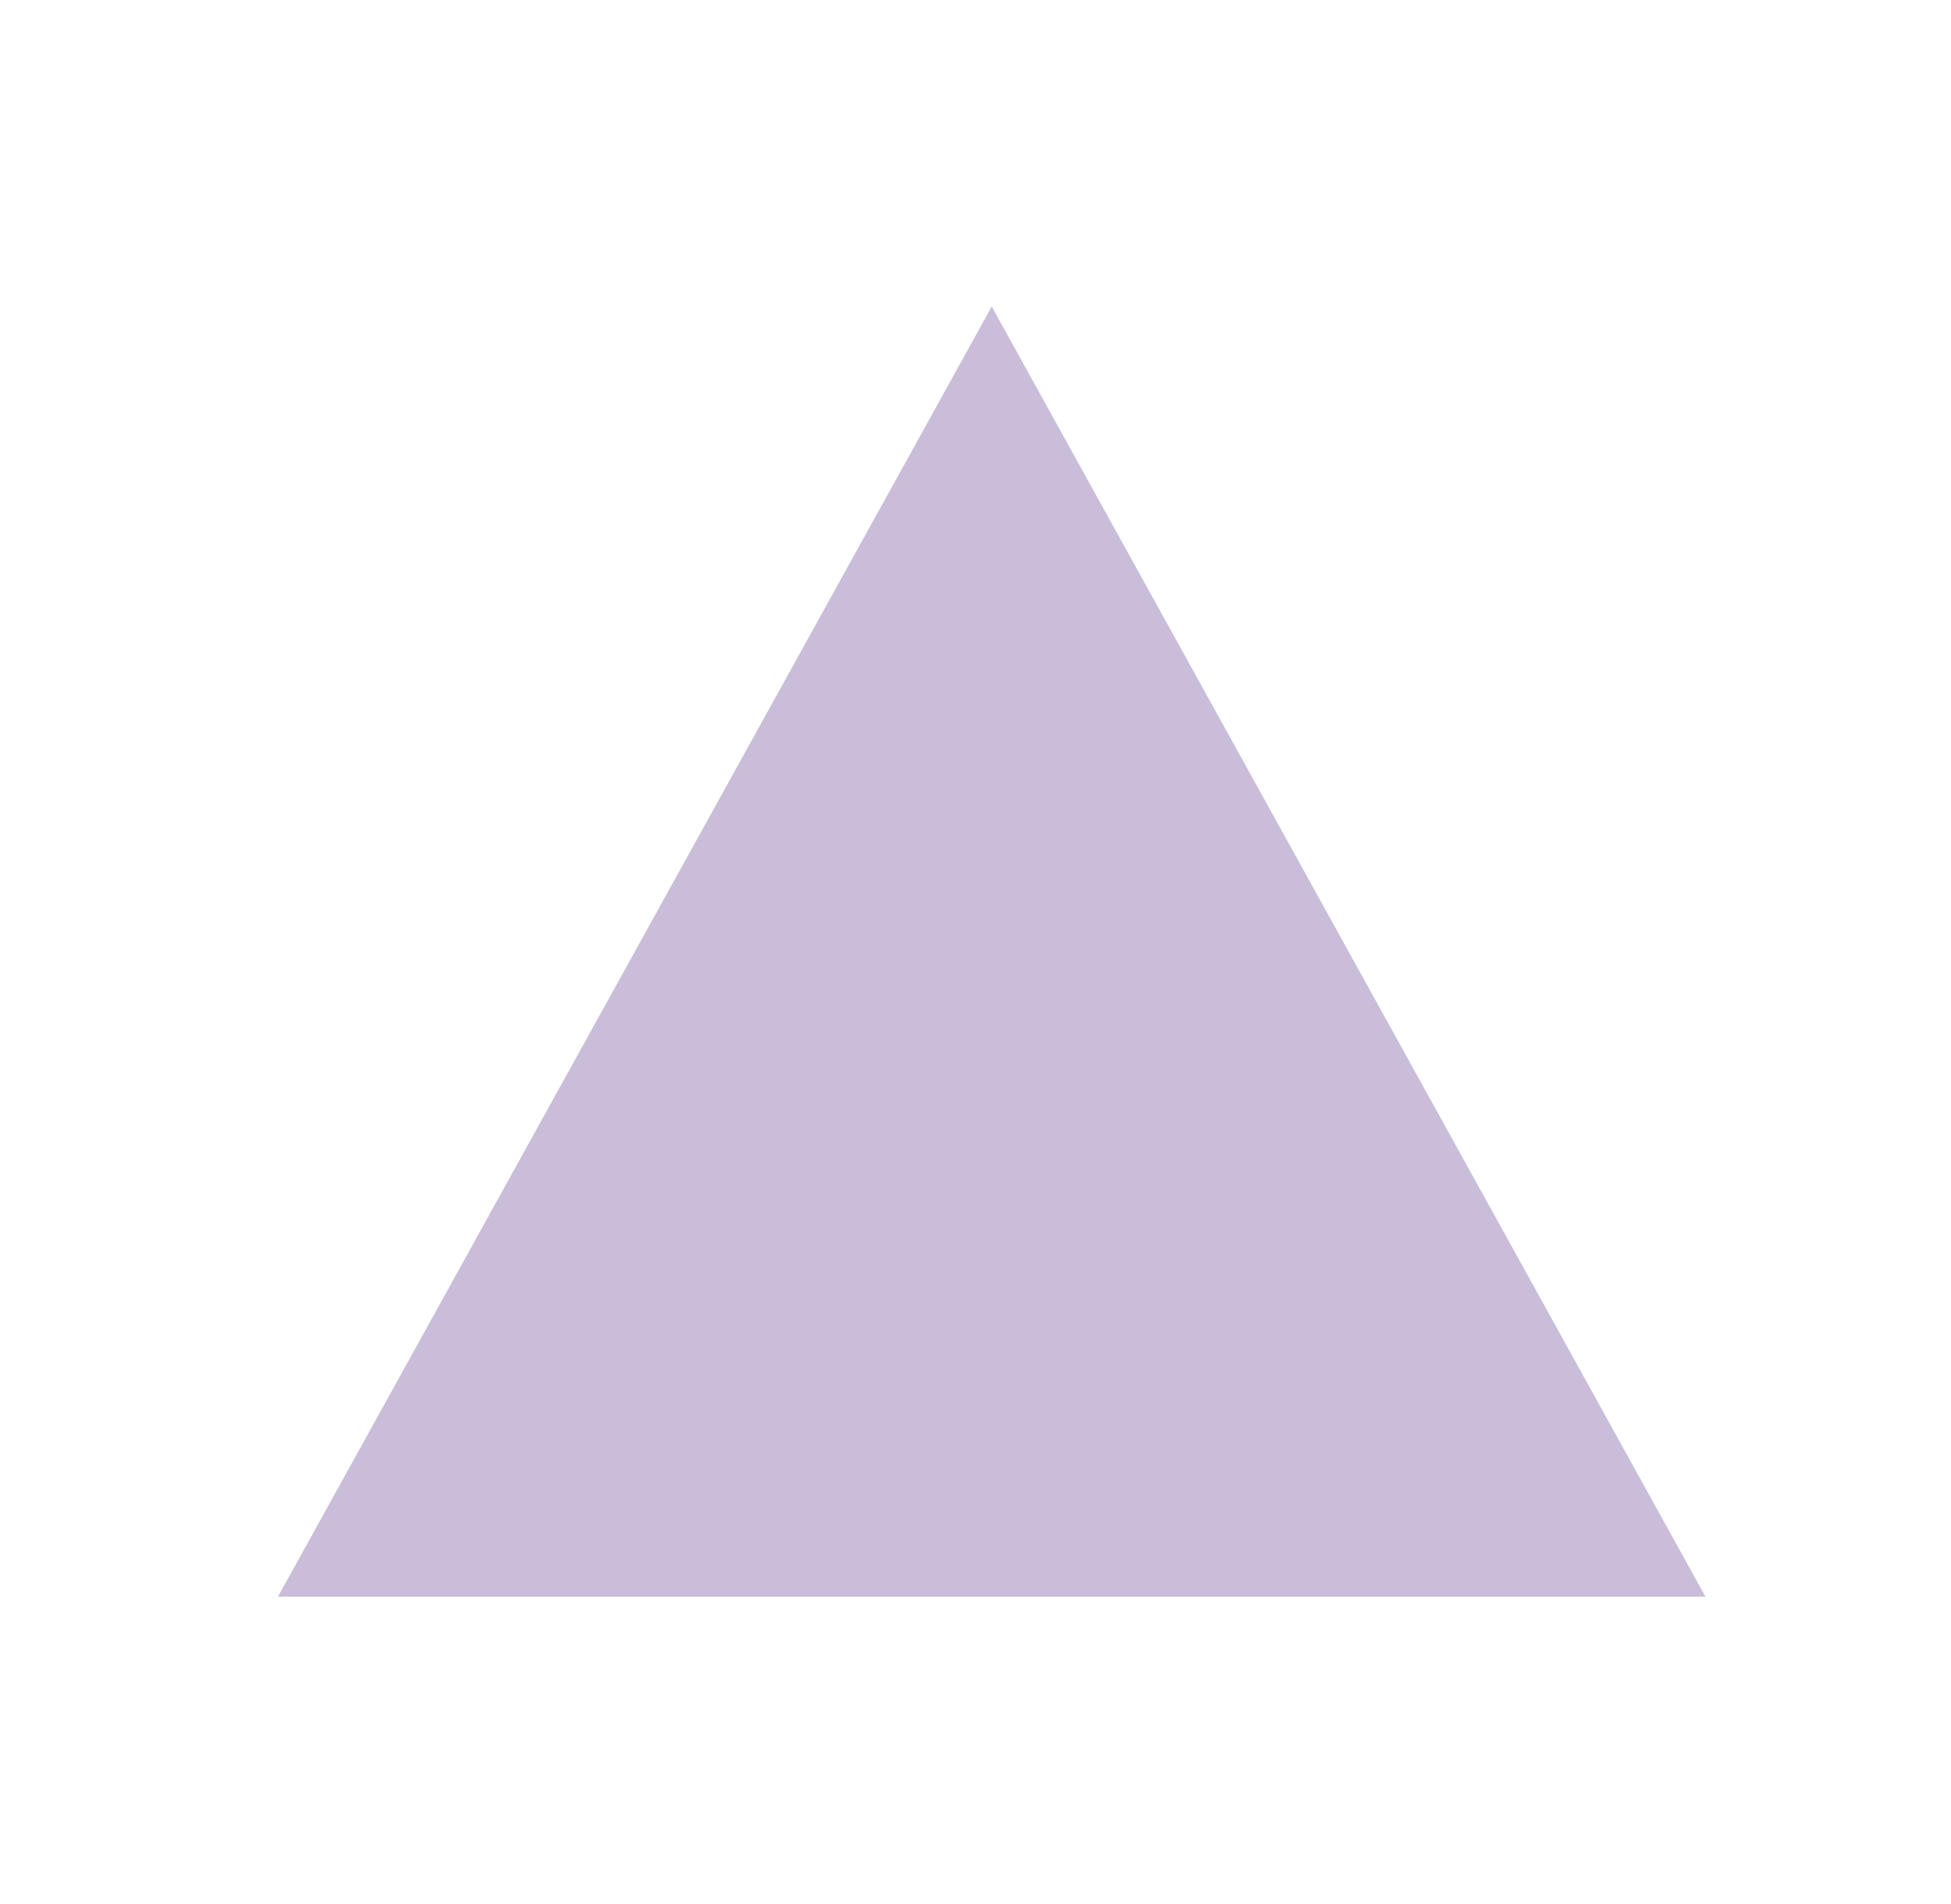
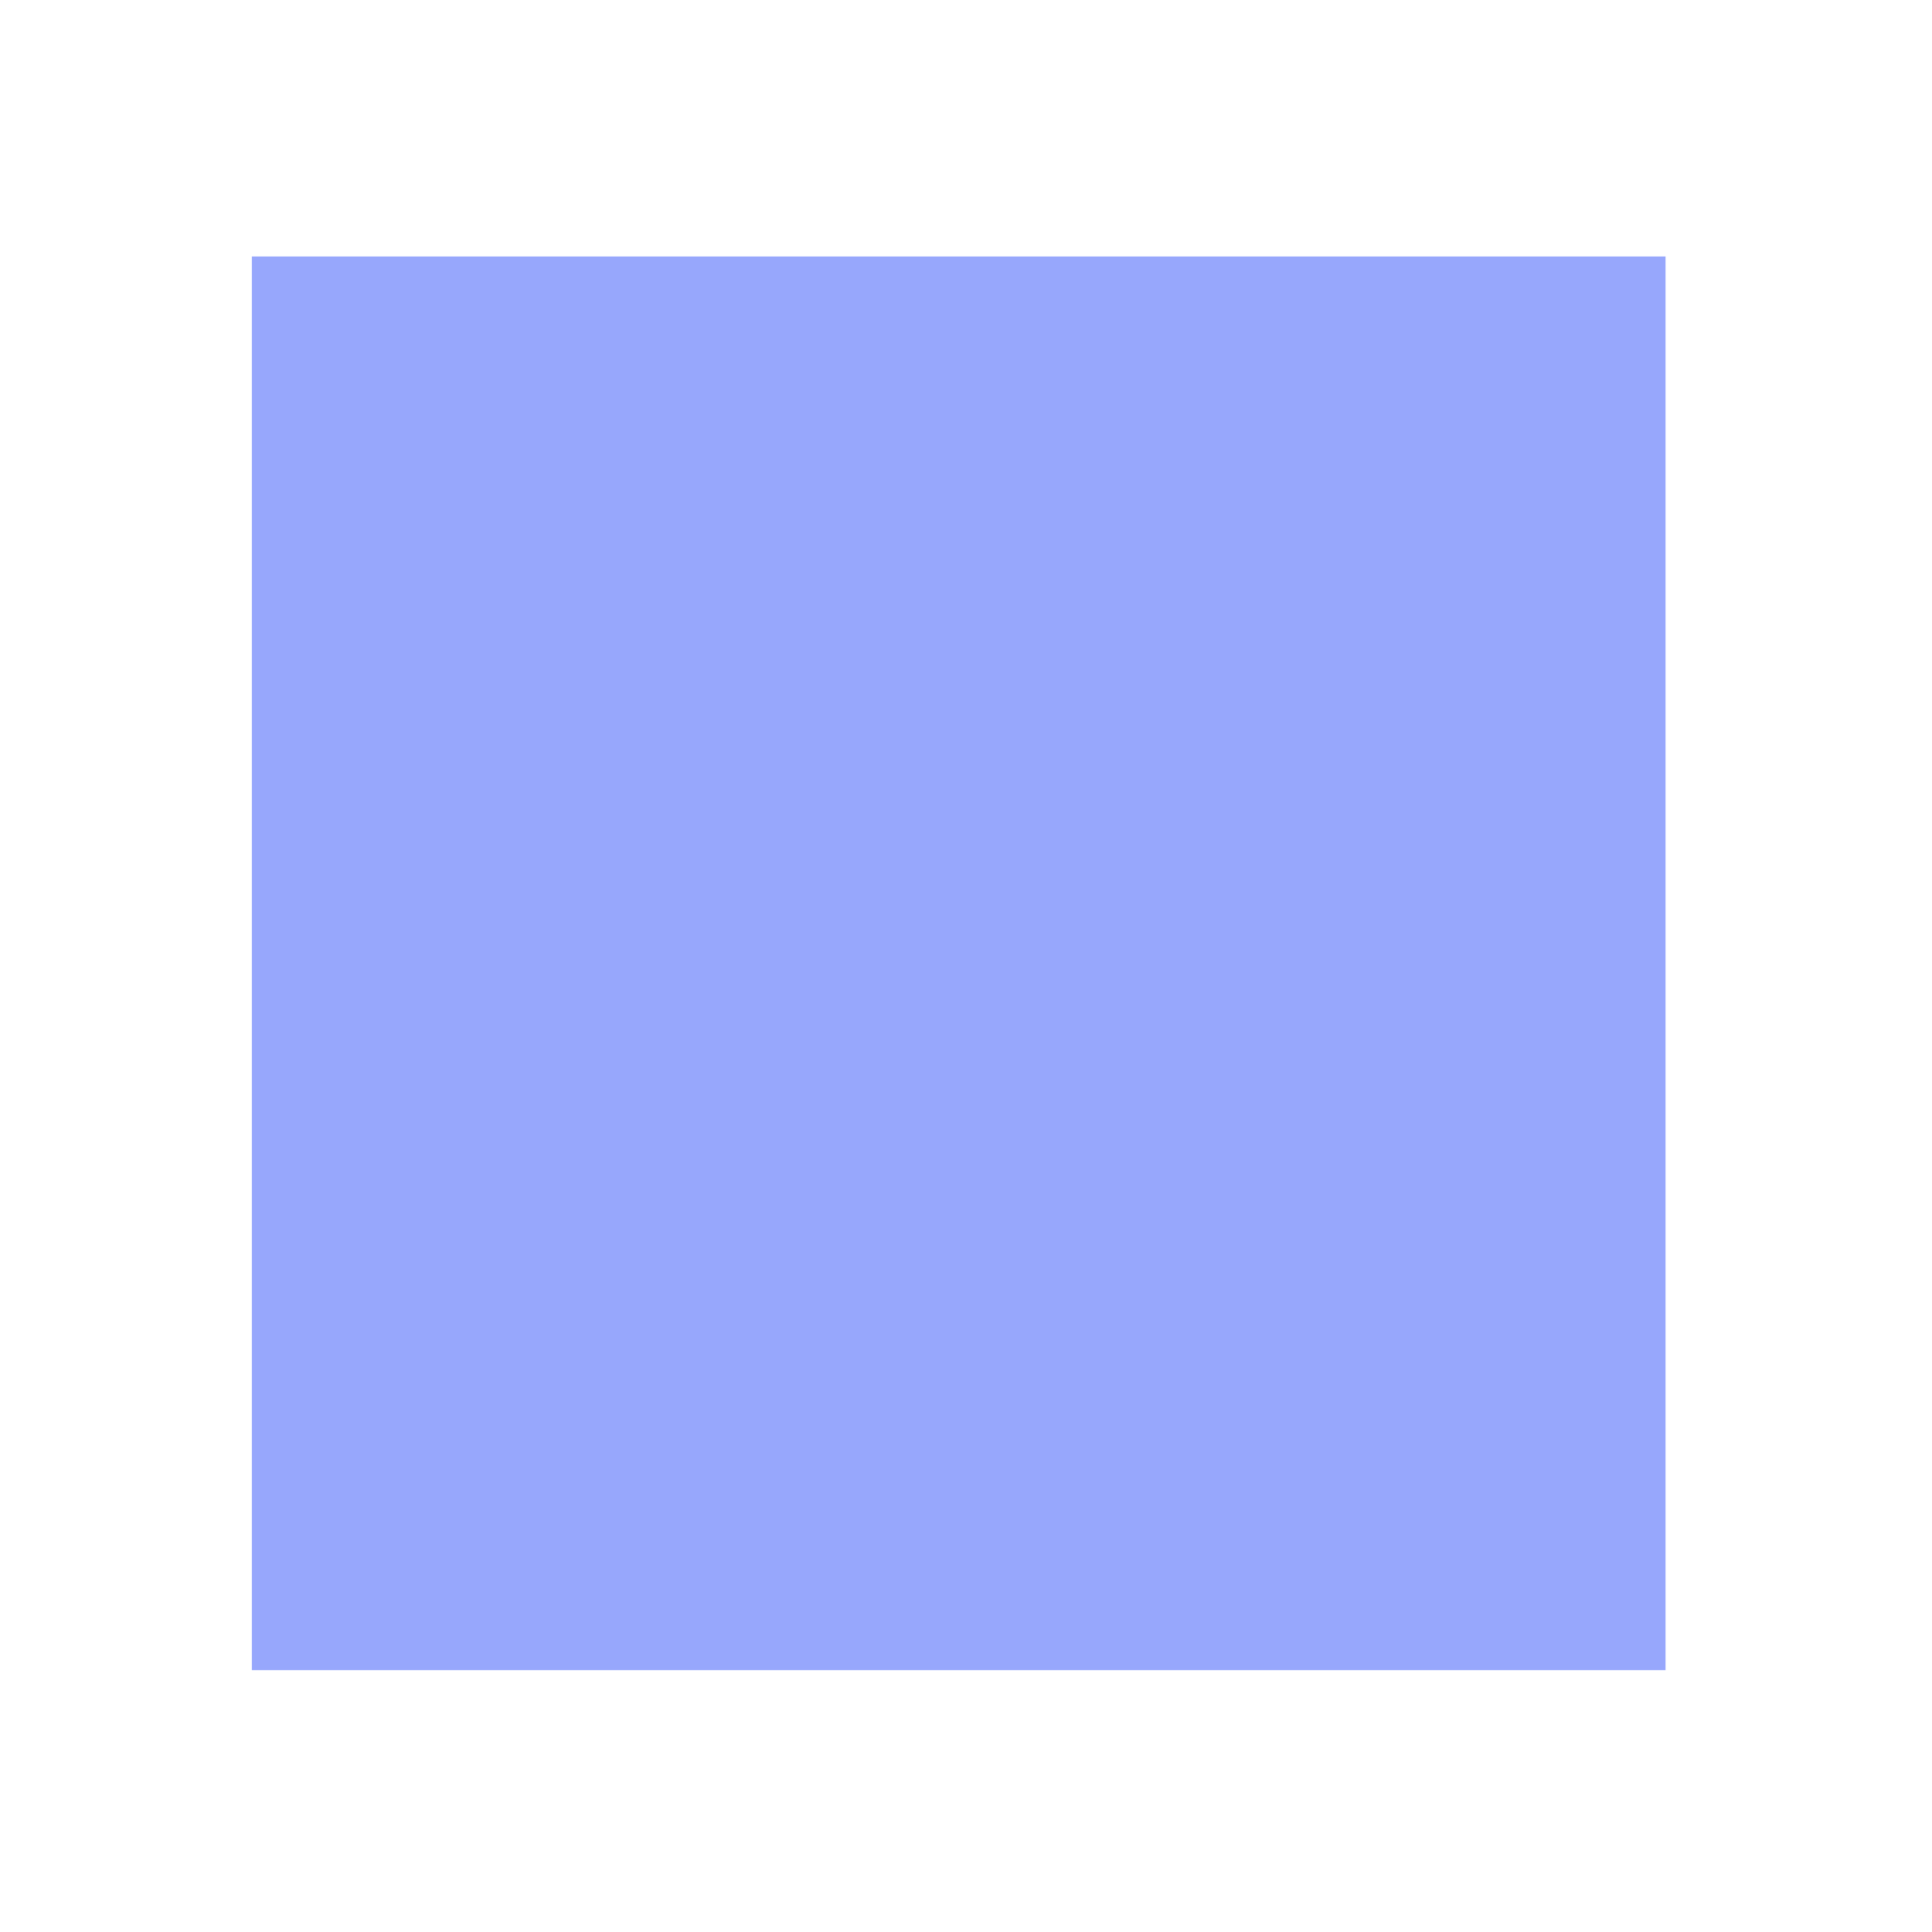
- <svg xmlns="http://www.w3.org/2000/svg" width="41" height="40" viewBox="0 0 41 40" fill="none">
-   <path opacity="0.5" d="M20.841 6.442L35.841 33.558H5.841L20.841 6.442Z" fill="#947BB6" />
+ <svg xmlns="http://www.w3.org/2000/svg" width="41" height="41" viewBox="0 0 41 41" fill="none">
+   <rect opacity="0.5" x="5.345" y="5.443" width="30" height="30" fill="#3050FA" />
</svg>
